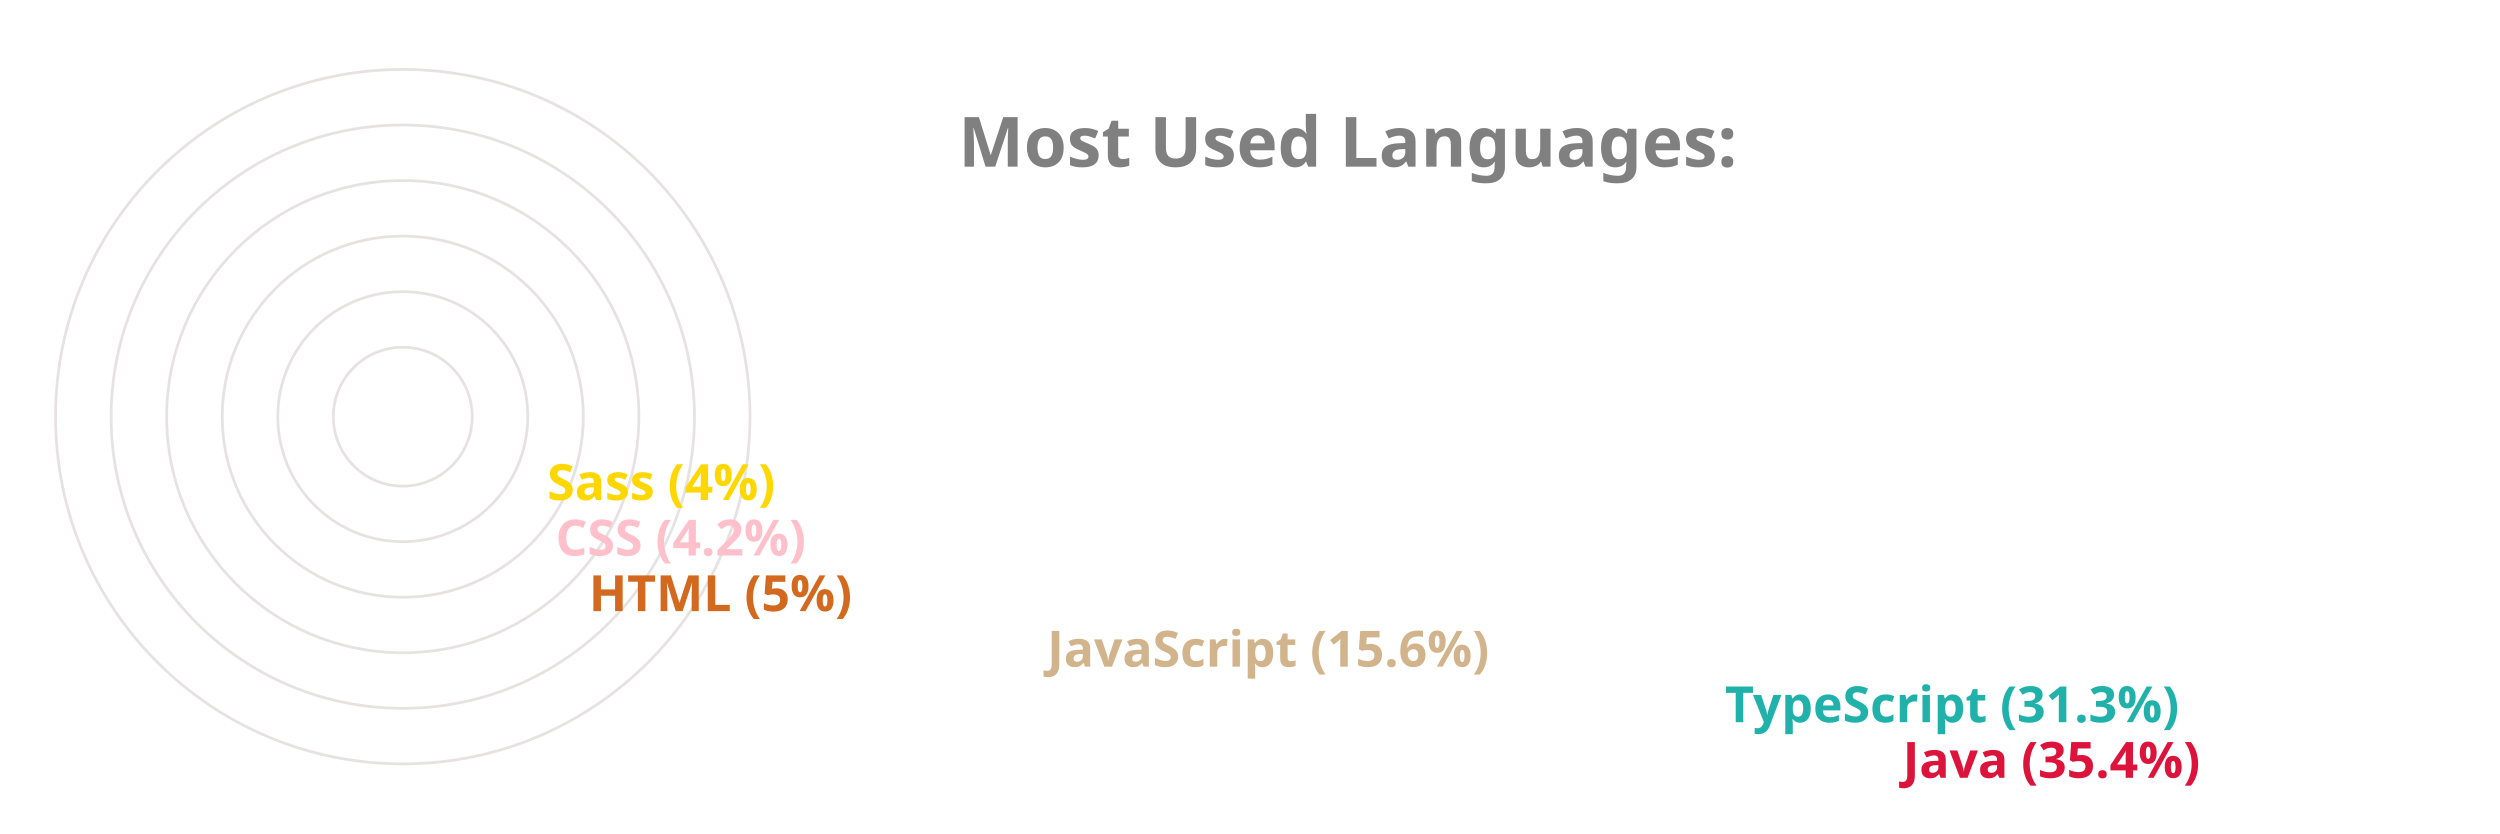
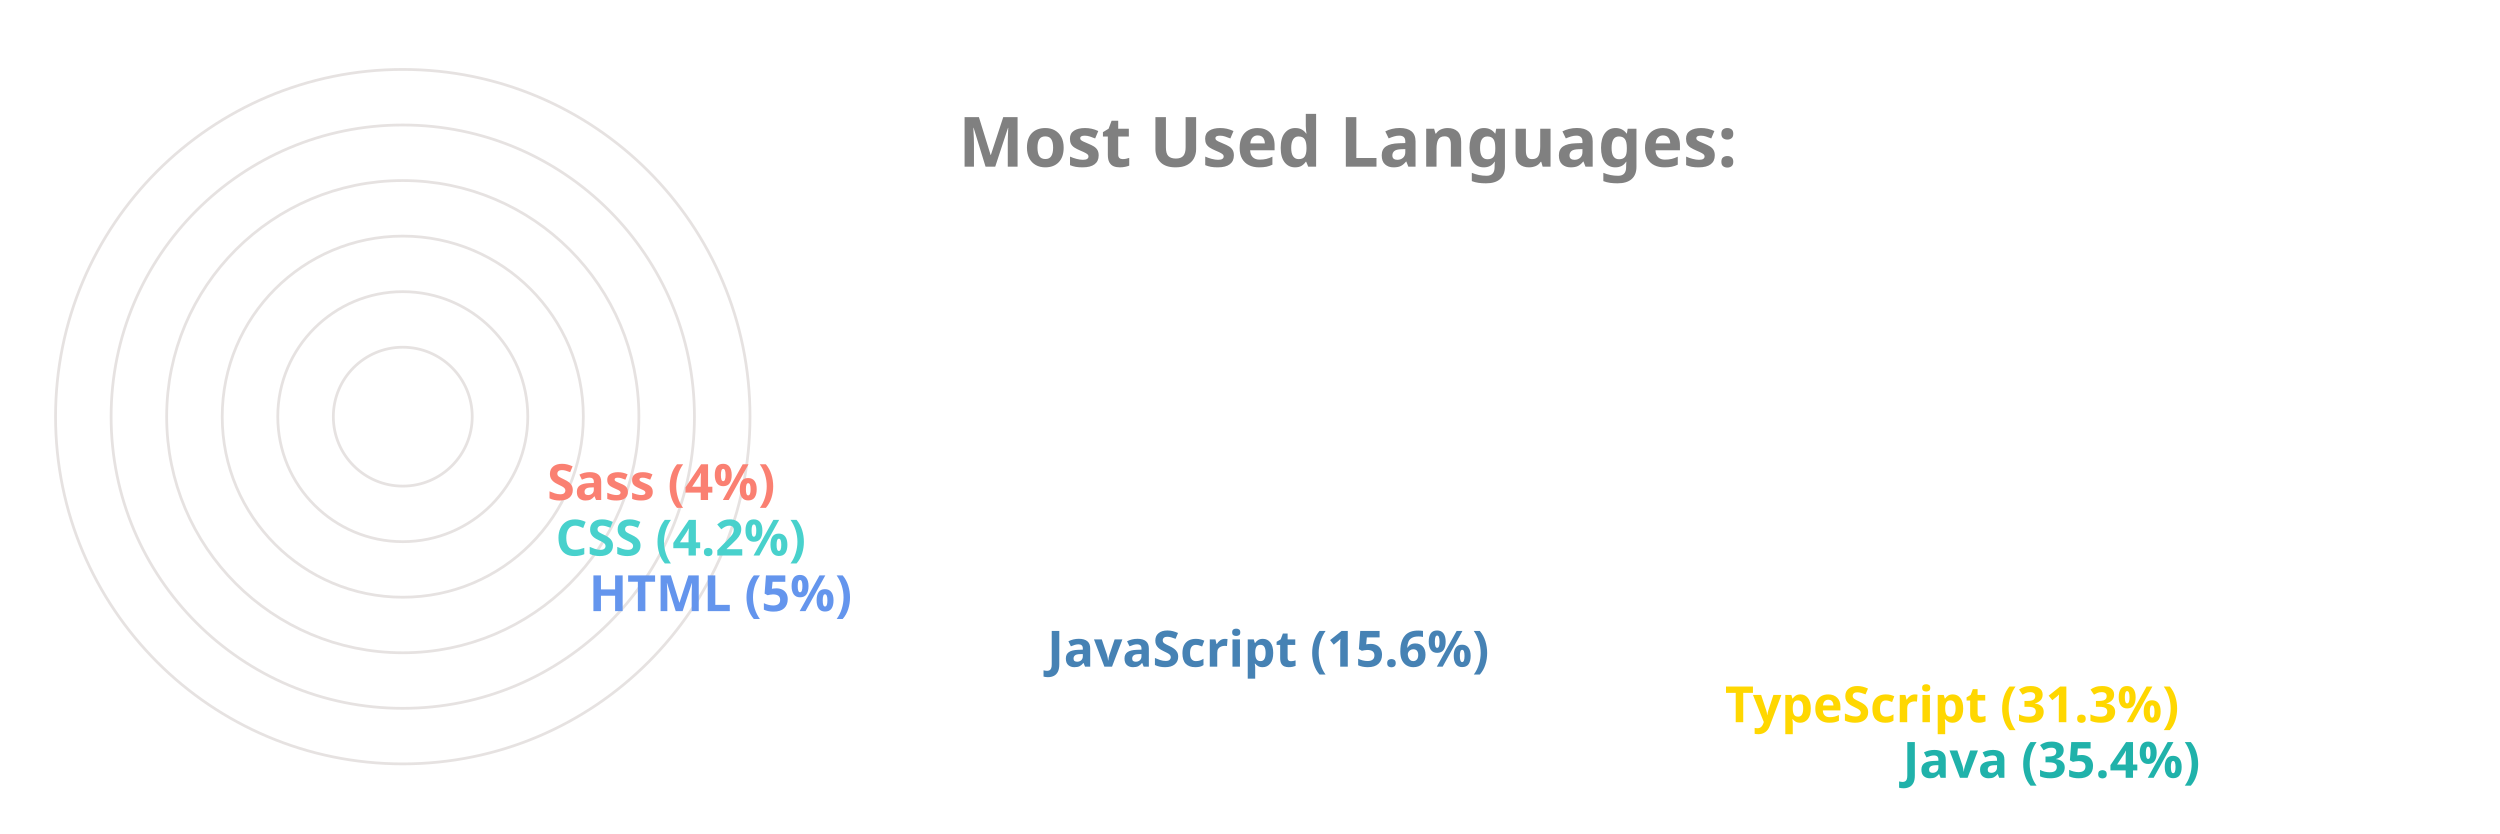
<svg xmlns="http://www.w3.org/2000/svg" viewBox="0 0 650 300" height="200px" width="600px">
  <style>
		.label {
			font: bold 25px sans-serif;
			color: #404040;
			-webkit-text-stroke: 1px white;
	  	}
		.name {
			font: bold 18px sans-serif;
			color: #404040;
	  	}

		.line {
			stroke-dasharray: 1000;
			stroke-dashoffset: 1000;
			animation: dash 3.5s ease-in-out forwards;	
			animation-iteration-count: infinite;
			animation-direction: alternate-reverse;
		}

		.path {
			stroke-dasharray: 1000;
			stroke-dashoffset: 1000;
			animation: dash 3.5s ease-in-out forwards;	
			animation-iteration-count: infinite;
			animation-direction: alternate-reverse;
		}
		  
		@keyframes dash {
			to {
				stroke-dashoffset: 0;
			}
		}

	</style>
  <g stroke="#E6E2E1" fill="none" stroke-width="1">
    <circle cx="20" cy="150" r="125" />
    <circle cx="20" cy="150" r="105" />
    <circle cx="20" cy="150" r="85" />
    <circle cx="20" cy="150" r="65" />
    <circle cx="20" cy="150" r="45" />
    <circle cx="20" cy="150" r="25" />
  </g>
  <g fill="none" stroke-width="20" class="line">
-     <line x2="550" y2="275" x1="20" y1="275" stroke="Crimson" />
-     <line x2="486" y2="255" x1="20" y1="255" stroke="LightSeaGreen" />
-     <line x2="242" y2="235" x1="20" y1="235" stroke="Tan" />
-     <line x2="77" y2="215" x1="20" y1="215" stroke="Chocolate" />
-     <line x2="65" y2="195" x1="20" y1="195" stroke="Pink" />
-     <line x2="62" y2="175" x1="20" y1="175" stroke="Gold" />
+     <line x2="550" y2="275" x1="20" y1="275" stroke="LightSeaGreen" />
+     <line x2="486" y2="255" x1="20" y1="255" stroke="Gold" />
+     <line x2="242" y2="235" x1="20" y1="235" stroke="SteelBlue" />
+     <line x2="77" y2="215" x1="20" y1="215" stroke="CornflowerBlue" />
+     <line x2="65" y2="195" x1="20" y1="195" stroke="MediumTurquoise" />
+     <line x2="62" y2="175" x1="20" y1="175" stroke="Salmon" />
  </g>
  <g fill="none" stroke-width="20" stroke-linecap="round" class="path">
-     <path d="M 20 275 A 125 125 45 0 1 -82 78" stroke="Crimson" />
-     <path d="M 20 255 A 105 105 45 0 1 -70 95" stroke="LightSeaGreen" />
-     <path d="M 20 235 A 85 85 45 0 1 -61 126" stroke="Tan" />
-     <path d="M 20 215 A 65 65 45 0 1 -44 144" stroke="Chocolate" />
-     <path d="M 20 195 A 45 45 45 0 1 -24 146" stroke="Pink" />
-     <path d="M 20 175 A 25 25 45 0 1 -4 148" stroke="Gold" />
+     <path d="M 20 275 A 125 125 45 0 1 -82 78" stroke="LightSeaGreen" />
+     <path d="M 20 255 A 105 105 45 0 1 -70 95" stroke="Gold" />
+     <path d="M 20 235 A 85 85 45 0 1 -61 126" stroke="SteelBlue" />
+     <path d="M 20 215 A 65 65 45 0 1 -44 144" stroke="CornflowerBlue" />
+     <path d="M 20 195 A 45 45 45 0 1 -24 146" stroke="MediumTurquoise" />
+     <path d="M 20 175 A 25 25 45 0 1 -4 148" stroke="Salmon" />
  </g>
  <g class="name">
-     <text x="560" y="280" fill="Crimson">Java (35.4%)</text>
-     <text x="496" y="260" fill="LightSeaGreen">TypeScript (31.3%)</text>
-     <text x="252" y="240" fill="Tan">JavaScript (15.6%)</text>
-     <text x="87" y="220" fill="Chocolate">HTML (5%)</text>
-     <text x="75" y="200" fill="Pink">CSS (4.2%)</text>
-     <text x="72" y="180" fill="Gold">Sass (4%)</text>
+     <text x="560" y="280" fill="LightSeaGreen">Java (35.4%)</text>
+     <text x="496" y="260" fill="Gold">TypeScript (31.3%)</text>
+     <text x="252" y="240" fill="SteelBlue">JavaScript (15.6%)</text>
+     <text x="87" y="220" fill="CornflowerBlue">HTML (5%)</text>
+     <text x="75" y="200" fill="MediumTurquoise">CSS (4.2%)</text>
+     <text x="72" y="180" fill="Salmon">Sass (4%)</text>
  </g>
  <g class="label">
    <text x="220" y="60" fill="grey">Most Used Languages:</text>
  </g>
</svg>
